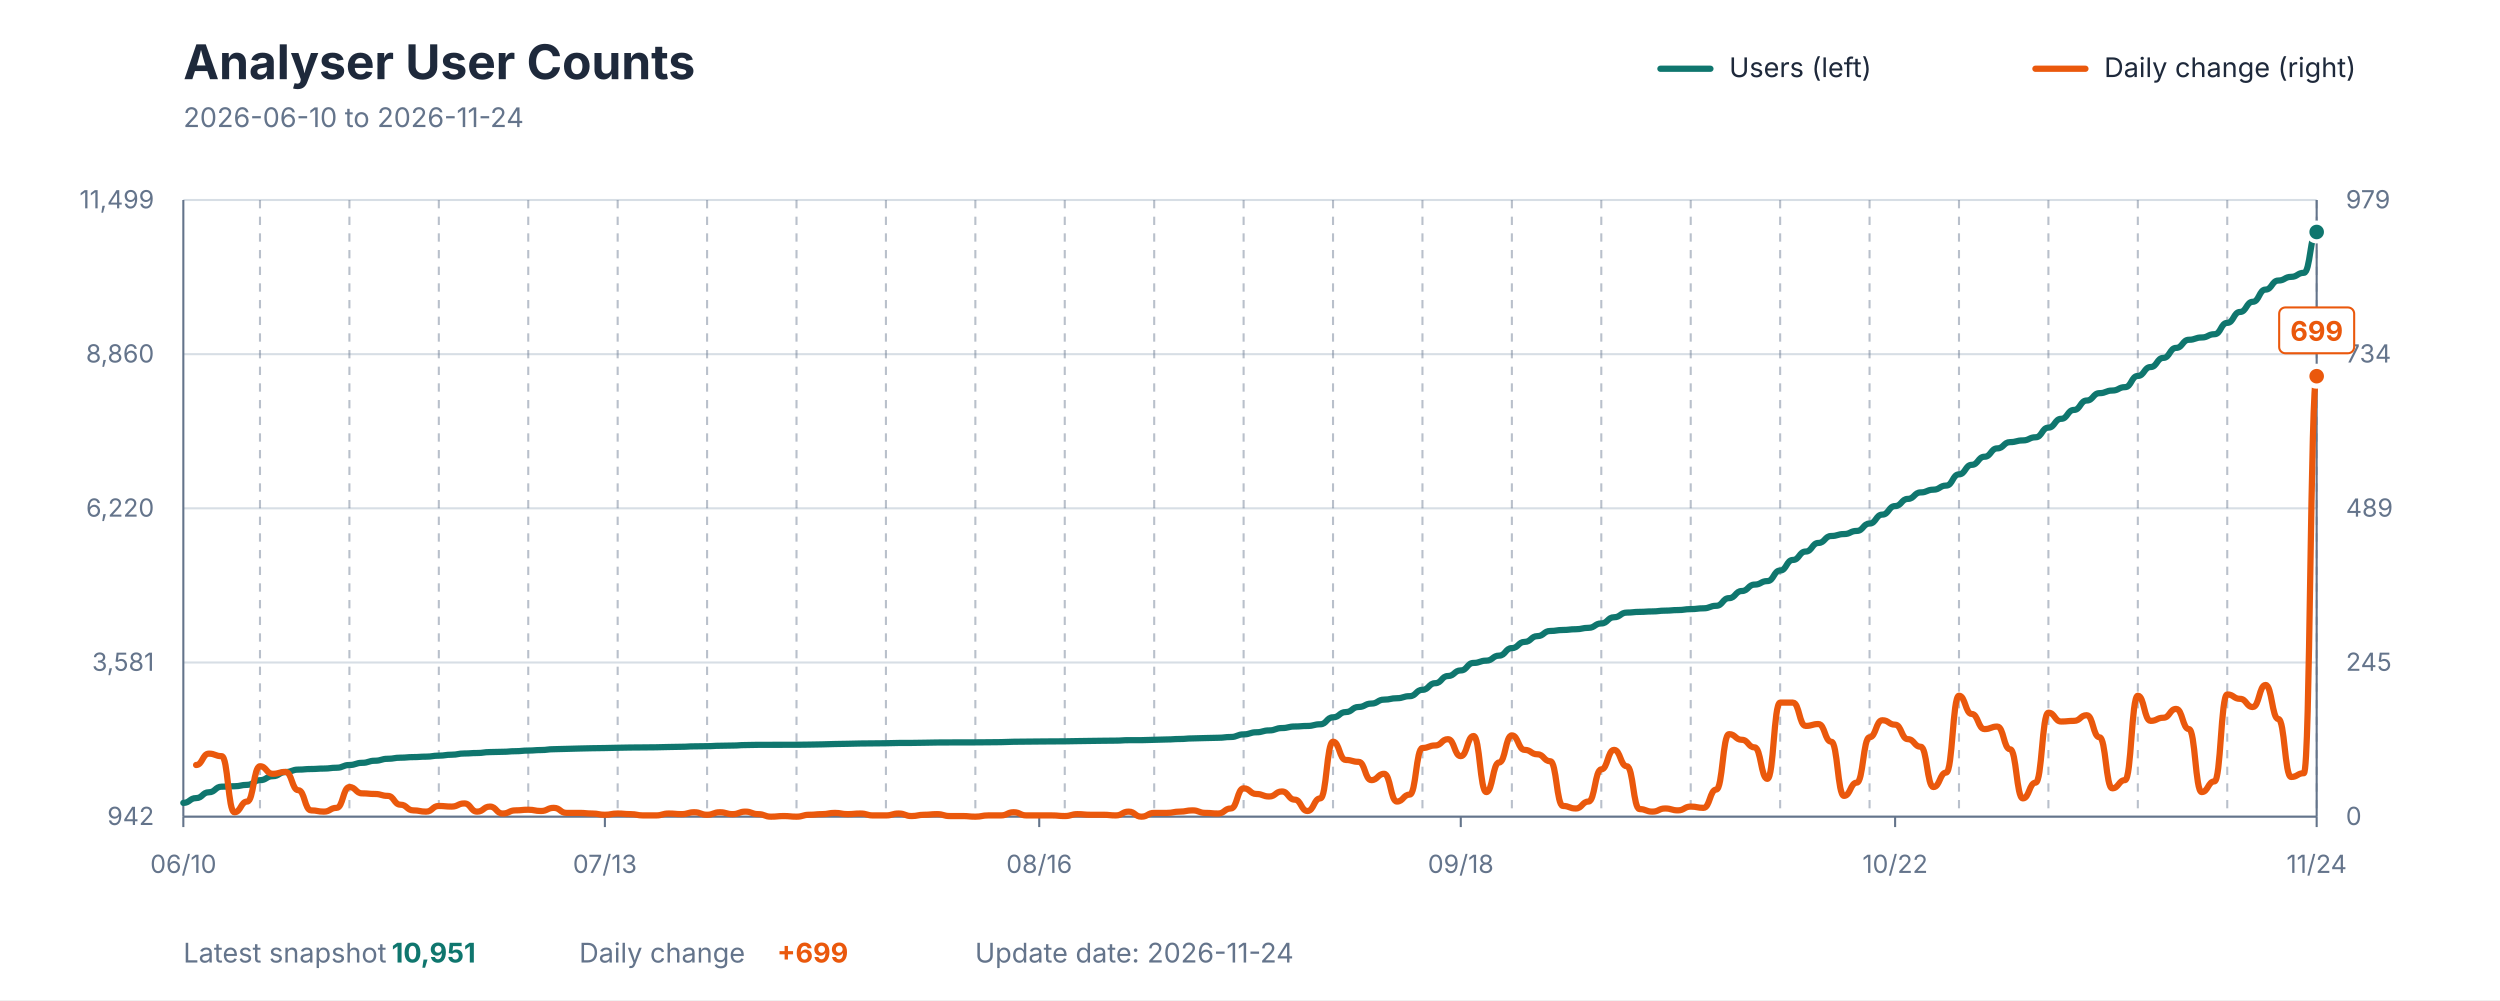
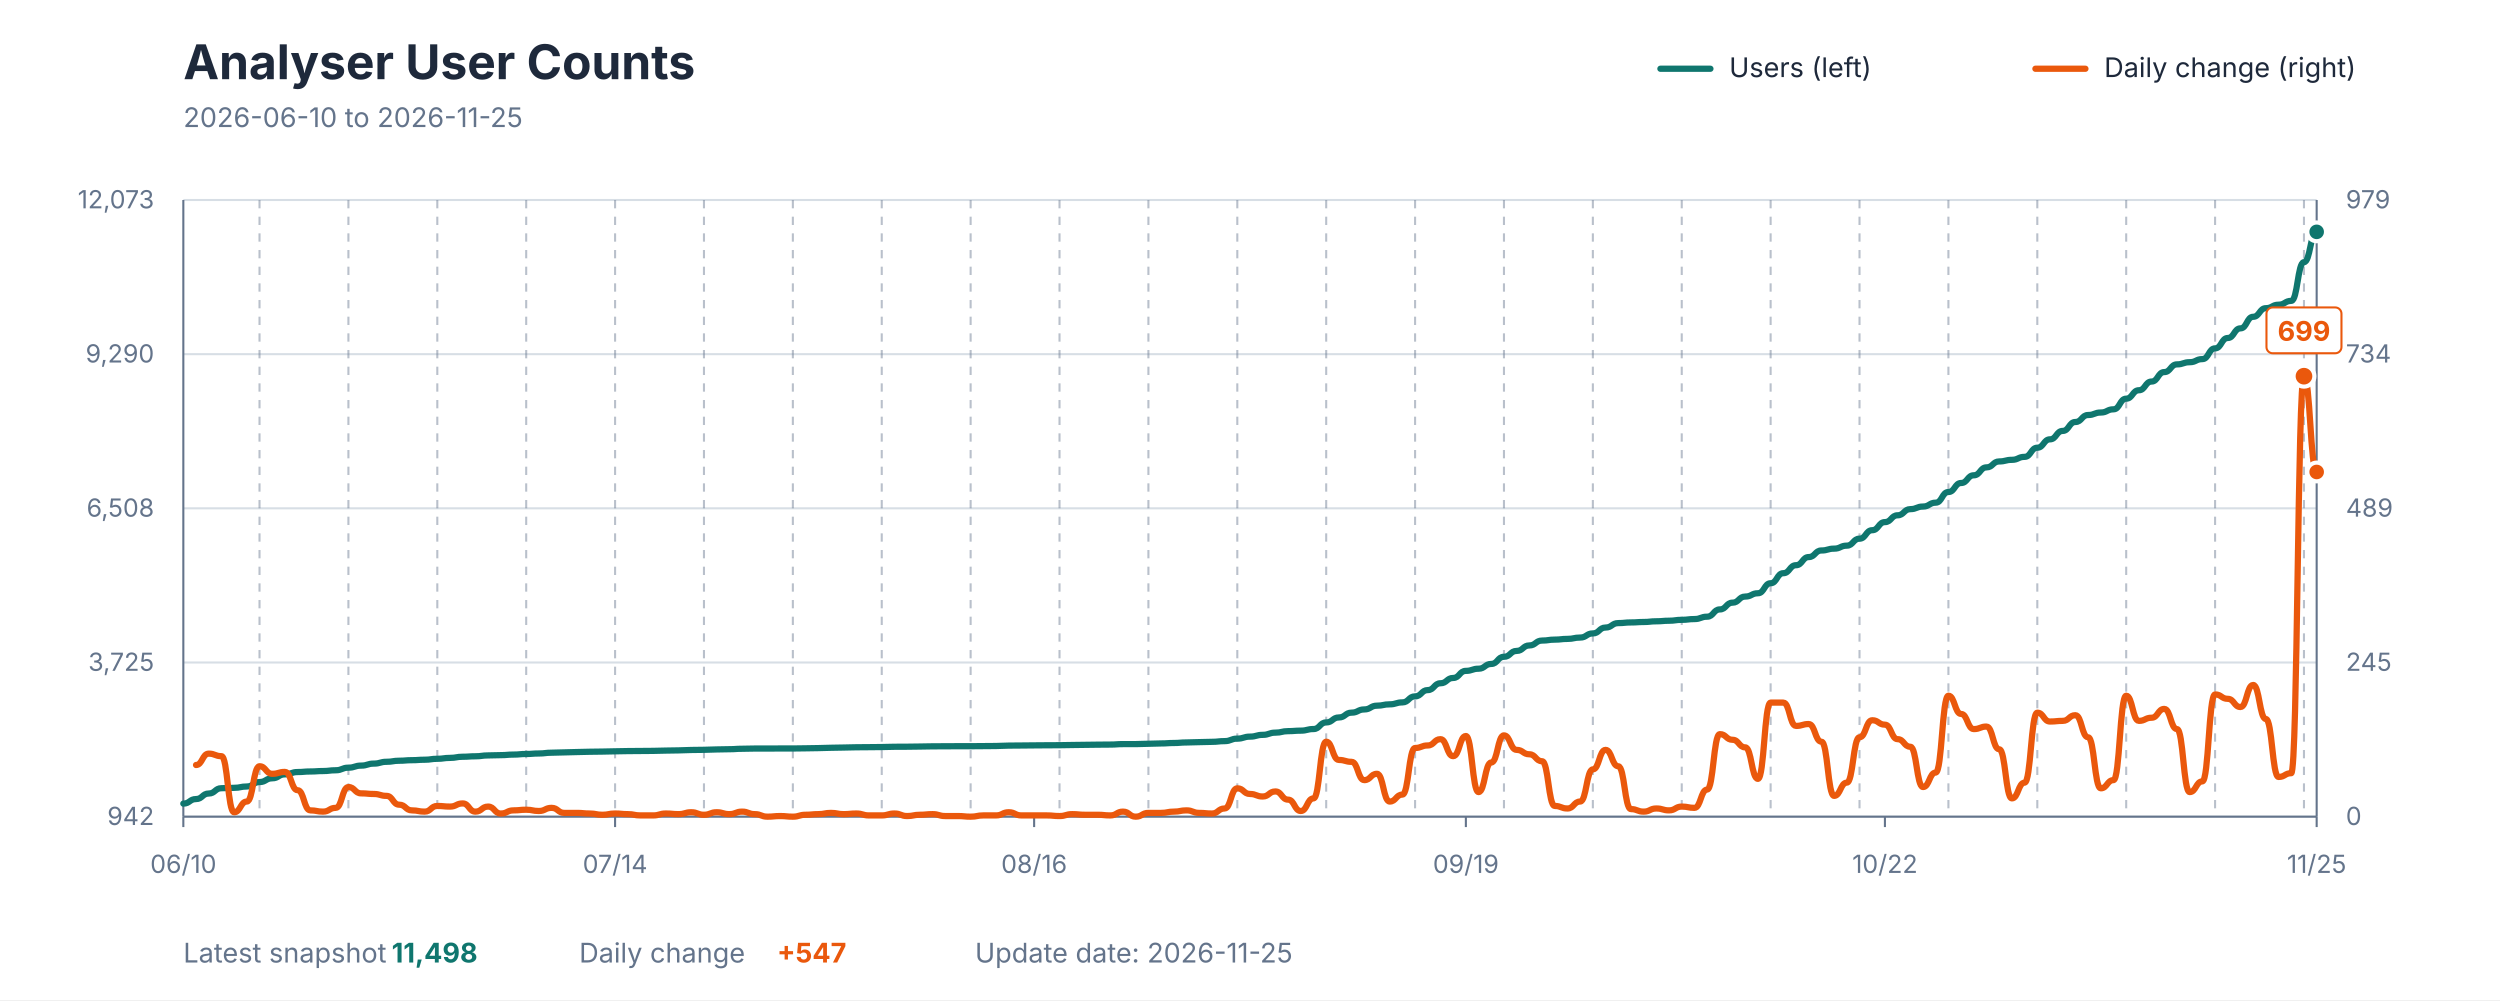
<svg xmlns="http://www.w3.org/2000/svg" viewBox="0 0 1200 480" role="img" aria-labelledby="title description">
  <style>
    text { font-family: -apple-system, BlinkMacSystemFont, "Segoe UI", sans-serif; }
    .title { fill: #1E293B; font-size: 23px; font-weight: 700; }
    .subtitle { fill: #64748B; font-size: 13px; }
    .axis-label { fill: #64748B; font-size: 12px; }
    .grid { stroke: #D7DEE5; stroke-width: 1; }
    .week { stroke: #64748B; stroke-width: 1; stroke-dasharray: 4 4; opacity: 0.45; }
    .axis { stroke: #64748B; stroke-width: 1; }
    .legend { fill: #1E293B; font-size: 13px; }
    .value { font-size: 13px; font-weight: 700; }
  </style>
  <rect width="1200" height="480" fill="#FFFFFF" />
  <text x="88" y="38" class="title">Analyser User Counts</text>
-   <text x="88" y="61" class="subtitle">2026-06-10 to 2026-11-24</text>
+   <text x="88" y="61" class="subtitle">2026-06-10 to 2026-11-25</text>
  <line x1="797" y1="33" x2="821" y2="33" stroke="#0F766E" stroke-width="3" stroke-linecap="round" />
  <text x="830" y="37" class="legend">Users (left)</text>
  <line x1="977" y1="33" x2="1001" y2="33" stroke="#EA580C" stroke-width="3" stroke-linecap="round" />
  <text x="1010" y="37" class="legend">Daily change (right)</text>
  <line x1="88" y1="392" x2="1112" y2="392" class="grid" />
  <line x1="88" y1="318" x2="1112" y2="318" class="grid" />
  <line x1="88" y1="244" x2="1112" y2="244" class="grid" />
  <line x1="88" y1="170" x2="1112" y2="170" class="grid" />
  <line x1="88" y1="96" x2="1112" y2="96" class="grid" />
-   <line x1="124.79" y1="96" x2="124.79" y2="392" class="week" />
-   <line x1="167.713" y1="96" x2="167.713" y2="392" class="week" />
-   <line x1="210.635" y1="96" x2="210.635" y2="392" class="week" />
-   <line x1="253.557" y1="96" x2="253.557" y2="392" class="week" />
-   <line x1="296.479" y1="96" x2="296.479" y2="392" class="week" />
-   <line x1="339.401" y1="96" x2="339.401" y2="392" class="week" />
-   <line x1="382.323" y1="96" x2="382.323" y2="392" class="week" />
-   <line x1="425.246" y1="96" x2="425.246" y2="392" class="week" />
-   <line x1="468.168" y1="96" x2="468.168" y2="392" class="week" />
-   <line x1="511.09" y1="96" x2="511.09" y2="392" class="week" />
-   <line x1="554.012" y1="96" x2="554.012" y2="392" class="week" />
-   <line x1="596.934" y1="96" x2="596.934" y2="392" class="week" />
-   <line x1="639.856" y1="96" x2="639.856" y2="392" class="week" />
-   <line x1="682.778" y1="96" x2="682.778" y2="392" class="week" />
-   <line x1="725.701" y1="96" x2="725.701" y2="392" class="week" />
-   <line x1="768.623" y1="96" x2="768.623" y2="392" class="week" />
-   <line x1="811.545" y1="96" x2="811.545" y2="392" class="week" />
-   <line x1="854.467" y1="96" x2="854.467" y2="392" class="week" />
-   <line x1="897.389" y1="96" x2="897.389" y2="392" class="week" />
-   <line x1="940.311" y1="96" x2="940.311" y2="392" class="week" />
-   <line x1="983.234" y1="96" x2="983.234" y2="392" class="week" />
-   <line x1="1026.156" y1="96" x2="1026.156" y2="392" class="week" />
-   <line x1="1069.078" y1="96" x2="1069.078" y2="392" class="week" />
-   <line x1="1112" y1="96" x2="1112" y2="392" class="week" />
+   <line x1="124.571" y1="96" x2="124.571" y2="392" class="week" />
+   <line x1="167.238" y1="96" x2="167.238" y2="392" class="week" />
+   <line x1="209.905" y1="96" x2="209.905" y2="392" class="week" />
+   <line x1="252.571" y1="96" x2="252.571" y2="392" class="week" />
+   <line x1="295.238" y1="96" x2="295.238" y2="392" class="week" />
+   <line x1="337.905" y1="96" x2="337.905" y2="392" class="week" />
+   <line x1="380.571" y1="96" x2="380.571" y2="392" class="week" />
+   <line x1="423.238" y1="96" x2="423.238" y2="392" class="week" />
+   <line x1="465.905" y1="96" x2="465.905" y2="392" class="week" />
+   <line x1="508.571" y1="96" x2="508.571" y2="392" class="week" />
+   <line x1="551.238" y1="96" x2="551.238" y2="392" class="week" />
+   <line x1="593.905" y1="96" x2="593.905" y2="392" class="week" />
+   <line x1="636.571" y1="96" x2="636.571" y2="392" class="week" />
+   <line x1="679.238" y1="96" x2="679.238" y2="392" class="week" />
+   <line x1="721.905" y1="96" x2="721.905" y2="392" class="week" />
+   <line x1="764.571" y1="96" x2="764.571" y2="392" class="week" />
+   <line x1="807.238" y1="96" x2="807.238" y2="392" class="week" />
+   <line x1="849.905" y1="96" x2="849.905" y2="392" class="week" />
+   <line x1="892.571" y1="96" x2="892.571" y2="392" class="week" />
+   <line x1="935.238" y1="96" x2="935.238" y2="392" class="week" />
+   <line x1="977.905" y1="96" x2="977.905" y2="392" class="week" />
+   <line x1="1020.571" y1="96" x2="1020.571" y2="392" class="week" />
+   <line x1="1063.238" y1="96" x2="1063.238" y2="392" class="week" />
+   <line x1="1105.905" y1="96" x2="1105.905" y2="392" class="week" />
  <line x1="88" y1="96" x2="88" y2="392" class="axis" />
  <line x1="1112" y1="96" x2="1112" y2="392" class="axis" />
  <line x1="88" y1="392" x2="1112" y2="392" class="axis" />
  <text x="74" y="396" text-anchor="end" class="axis-label">942</text>
-   <text x="74" y="322" text-anchor="end" class="axis-label">3,581</text>
-   <text x="74" y="248" text-anchor="end" class="axis-label">6,220</text>
-   <text x="74" y="174" text-anchor="end" class="axis-label">8,860</text>
-   <text x="74" y="100" text-anchor="end" class="axis-label">11,499</text>
+   <text x="74" y="322" text-anchor="end" class="axis-label">3,725</text>
+   <text x="74" y="248" text-anchor="end" class="axis-label">6,508</text>
+   <text x="74" y="174" text-anchor="end" class="axis-label">9,290</text>
+   <text x="74" y="100" text-anchor="end" class="axis-label">12,073</text>
  <text x="1126" y="396" text-anchor="start" class="axis-label">0</text>
  <text x="1126" y="322" text-anchor="start" class="axis-label">245</text>
  <text x="1126" y="248" text-anchor="start" class="axis-label">489</text>
  <text x="1126" y="174" text-anchor="start" class="axis-label">734</text>
  <text x="1126" y="100" text-anchor="start" class="axis-label">979</text>
  <line x1="88" y1="392" x2="88" y2="397" class="axis" />
  <text x="88" y="419" text-anchor="middle" class="axis-label">06/10</text>
-   <line x1="290.347" y1="392" x2="290.347" y2="397" class="axis" />
-   <text x="290.347" y="419" text-anchor="middle" class="axis-label">07/13</text>
-   <line x1="498.826" y1="392" x2="498.826" y2="397" class="axis" />
-   <text x="498.826" y="419" text-anchor="middle" class="axis-label">08/16</text>
-   <line x1="701.174" y1="392" x2="701.174" y2="397" class="axis" />
-   <text x="701.174" y="419" text-anchor="middle" class="axis-label">09/18</text>
-   <line x1="909.653" y1="392" x2="909.653" y2="397" class="axis" />
-   <text x="909.653" y="419" text-anchor="middle" class="axis-label">10/22</text>
+   <line x1="295.238" y1="392" x2="295.238" y2="397" class="axis" />
+   <text x="295.238" y="419" text-anchor="middle" class="axis-label">07/14</text>
+   <line x1="496.381" y1="392" x2="496.381" y2="397" class="axis" />
+   <text x="496.381" y="419" text-anchor="middle" class="axis-label">08/16</text>
+   <line x1="703.619" y1="392" x2="703.619" y2="397" class="axis" />
+   <text x="703.619" y="419" text-anchor="middle" class="axis-label">09/19</text>
+   <line x1="904.762" y1="392" x2="904.762" y2="397" class="axis" />
+   <text x="904.762" y="419" text-anchor="middle" class="axis-label">10/22</text>
  <line x1="1112" y1="392" x2="1112" y2="397" class="axis" />
-   <text x="1112" y="419" text-anchor="middle" class="axis-label">11/24</text>
-   <path d="M 88.00 385.39 C 91.07 385.39, 91.07 383.09, 94.13 383.09 C 97.20 383.09, 97.20 380.29, 100.26 380.29 C 103.33 380.29, 103.33 377.60, 106.40 377.60 C 109.46 377.60, 109.46 377.40, 112.53 377.40 C 115.59 377.40, 115.59 376.73, 118.66 376.73 C 121.72 376.73, 121.72 374.49, 124.79 374.49 C 127.86 374.49, 127.86 372.58, 130.92 372.58 C 133.99 372.58, 133.99 370.59, 137.05 370.59 C 140.12 370.59, 140.12 369.41, 143.19 369.41 C 146.25 369.41, 146.25 369.13, 149.32 369.13 C 152.38 369.13, 152.38 368.91, 155.45 368.91 C 158.51 368.91, 158.51 368.51, 161.58 368.51 C 164.65 368.51, 164.65 367.20, 167.71 367.20 C 170.78 367.20, 170.78 366.16, 173.84 366.16 C 176.91 366.16, 176.91 365.15, 179.98 365.15 C 183.04 365.15, 183.04 364.22, 186.11 364.22 C 189.17 364.22, 189.17 363.69, 192.24 363.69 C 195.31 363.69, 195.31 363.41, 198.37 363.41 C 201.44 363.41, 201.44 363.19, 204.50 363.19 C 207.57 363.19, 207.57 362.71, 210.63 362.71 C 213.70 362.71, 213.70 362.26, 216.77 362.26 C 219.83 362.26, 219.83 361.67, 222.90 361.67 C 225.96 361.67, 225.96 361.45, 229.03 361.45 C 232.10 361.45, 232.10 361.00, 235.16 361.00 C 238.23 361.00, 238.23 360.86, 241.29 360.86 C 244.36 360.86, 244.36 360.58, 247.43 360.58 C 250.49 360.58, 250.49 360.27, 253.56 360.27 C 256.62 360.27, 256.62 360.02, 259.69 360.02 C 262.75 360.02, 262.75 359.62, 265.82 359.62 C 268.89 359.62, 268.89 359.46, 271.95 359.46 C 275.02 359.46, 275.02 359.29, 278.08 359.29 C 281.15 359.29, 281.15 359.15, 284.22 359.15 C 287.28 359.15, 287.28 359.06, 290.35 359.06 C 293.41 359.06, 293.41 358.92, 296.48 358.92 C 299.54 358.92, 299.54 358.81, 302.61 358.81 C 305.68 358.81, 305.68 358.76, 308.74 358.76 C 311.81 358.76, 311.81 358.70, 314.87 358.70 C 317.94 358.70, 317.94 358.56, 321.01 358.56 C 324.07 358.56, 324.07 358.45, 327.14 358.45 C 330.20 358.45, 330.20 358.25, 333.27 358.25 C 336.34 358.25, 336.34 358.17, 339.40 358.17 C 342.47 358.17, 342.47 357.97, 345.53 357.97 C 348.60 357.97, 348.60 357.86, 351.66 357.86 C 354.73 357.86, 354.73 357.63, 357.80 357.63 C 360.86 357.63, 360.86 357.52, 363.93 357.52 C 366.99 357.52, 366.99 357.52, 370.06 357.52 C 373.13 357.52, 373.13 357.49, 376.19 357.49 C 379.26 357.49, 379.26 357.49, 382.32 357.49 C 385.39 357.49, 385.39 357.41, 388.46 357.41 C 391.52 357.41, 391.52 357.30, 394.59 357.30 C 397.65 357.30, 397.65 357.13, 400.72 357.13 C 403.78 357.13, 403.78 357.02, 406.85 357.02 C 409.92 357.02, 409.92 356.88, 412.98 356.88 C 416.05 356.88, 416.05 356.82, 419.11 356.82 C 422.18 356.82, 422.18 356.76, 425.25 356.76 C 428.31 356.76, 428.31 356.62, 431.38 356.62 C 434.44 356.62, 434.44 356.60, 437.51 356.60 C 440.57 356.60, 440.57 356.51, 443.64 356.51 C 446.71 356.51, 446.71 356.40, 449.77 356.40 C 452.84 356.40, 452.84 356.37, 455.90 356.37 C 458.97 356.37, 458.97 356.34, 462.04 356.34 C 465.10 356.34, 465.10 356.34, 468.17 356.34 C 471.23 356.34, 471.23 356.29, 474.30 356.29 C 477.37 356.29, 477.37 356.23, 480.43 356.23 C 483.50 356.23, 483.50 356.04, 486.56 356.04 C 489.63 356.04, 489.63 355.98, 492.69 355.98 C 495.76 355.98, 495.76 355.92, 498.83 355.92 C 501.89 355.92, 501.89 355.87, 504.96 355.87 C 508.02 355.87, 508.02 355.84, 511.09 355.84 C 514.16 355.84, 514.16 355.73, 517.22 355.73 C 520.29 355.73, 520.29 355.64, 523.35 355.64 C 526.42 355.64, 526.42 355.56, 529.49 355.56 C 532.55 355.56, 532.55 355.50, 535.62 355.50 C 538.68 355.50, 538.68 355.28, 541.75 355.28 C 544.81 355.28, 544.81 355.28, 547.88 355.28 C 550.95 355.28, 550.95 355.11, 554.01 355.11 C 557.08 355.11, 557.08 354.94, 560.14 354.94 C 563.21 354.94, 563.21 354.72, 566.28 354.72 C 569.34 354.72, 569.34 354.44, 572.41 354.44 C 575.47 354.44, 575.47 354.27, 578.54 354.27 C 581.60 354.27, 581.60 354.13, 584.67 354.13 C 587.74 354.13, 587.74 353.76, 590.80 353.76 C 593.87 353.76, 593.87 352.50, 596.93 352.50 C 600.00 352.50, 600.00 351.49, 603.07 351.49 C 606.13 351.49, 606.13 350.60, 609.20 350.60 C 612.26 350.60, 612.26 349.47, 615.33 349.47 C 618.40 349.47, 618.40 348.72, 621.46 348.72 C 624.53 348.72, 624.53 348.46, 627.59 348.46 C 630.66 348.46, 630.66 347.65, 633.72 347.65 C 636.79 347.65, 636.79 344.31, 639.86 344.31 C 642.92 344.31, 642.92 341.79, 645.99 341.79 C 649.05 341.79, 649.05 339.35, 652.12 339.35 C 655.19 339.35, 655.19 337.72, 658.25 337.72 C 661.32 337.72, 661.32 335.82, 664.38 335.82 C 667.45 335.82, 667.45 335.15, 670.51 335.15 C 673.58 335.15, 673.58 334.16, 676.65 334.16 C 679.71 334.16, 679.71 331.11, 682.78 331.11 C 685.84 331.11, 685.84 327.94, 688.91 327.94 C 691.98 327.94, 691.98 324.49, 695.04 324.49 C 698.11 324.49, 698.11 321.80, 701.17 321.80 C 704.24 321.80, 704.24 318.21, 707.31 318.21 C 710.37 318.21, 710.37 317.11, 713.44 317.11 C 716.50 317.11, 716.50 314.70, 719.57 314.70 C 722.63 314.70, 722.63 311.09, 725.70 311.09 C 728.77 311.09, 728.77 308.11, 731.83 308.11 C 734.90 308.11, 734.90 305.34, 737.96 305.34 C 741.03 305.34, 741.03 302.87, 744.10 302.87 C 747.16 302.87, 747.16 302.39, 750.23 302.39 C 753.29 302.39, 753.29 302.03, 756.36 302.03 C 759.43 302.03, 759.43 301.36, 762.49 301.36 C 765.56 301.36, 765.56 299.25, 768.62 299.25 C 771.69 299.25, 771.69 296.28, 774.75 296.28 C 777.82 296.28, 777.82 294.04, 780.89 294.04 C 783.95 294.04, 783.95 293.70, 787.02 293.70 C 790.08 293.70, 790.08 293.48, 793.15 293.48 C 796.22 293.48, 796.22 293.11, 799.28 293.11 C 802.35 293.11, 802.35 292.83, 805.41 292.83 C 808.48 292.83, 808.48 292.38, 811.54 292.38 C 814.61 292.38, 814.61 291.99, 817.68 291.99 C 820.74 291.99, 820.74 290.78, 823.81 290.78 C 826.87 290.78, 826.87 287.11, 829.94 287.11 C 833.01 287.11, 833.01 283.69, 836.07 283.69 C 839.14 283.69, 839.14 280.61, 842.20 280.61 C 845.27 280.61, 845.27 278.92, 848.34 278.92 C 851.40 278.92, 851.40 273.85, 854.47 273.85 C 857.53 273.85, 857.53 268.77, 860.60 268.77 C 863.66 268.77, 863.66 264.74, 866.73 264.74 C 869.80 264.74, 869.80 260.61, 872.86 260.61 C 875.93 260.61, 875.93 257.28, 878.99 257.28 C 882.06 257.28, 882.06 256.35, 885.13 256.35 C 888.19 256.35, 888.19 254.84, 891.26 254.84 C 894.32 254.84, 894.32 251.30, 897.39 251.30 C 900.46 251.30, 900.46 247.01, 903.52 247.01 C 906.59 247.01, 906.59 242.92, 909.65 242.92 C 912.72 242.92, 912.72 239.47, 915.78 239.47 C 918.85 239.47, 918.85 236.36, 921.92 236.36 C 924.98 236.36, 924.98 235.04, 928.05 235.04 C 931.11 235.04, 931.11 233.08, 934.18 233.08 C 937.25 233.08, 937.25 227.69, 940.31 227.69 C 943.38 227.69, 943.38 223.12, 946.44 223.12 C 949.51 223.12, 949.51 219.23, 952.57 219.23 C 955.64 219.23, 955.64 215.22, 958.71 215.22 C 961.77 215.22, 961.77 212.22, 964.84 212.22 C 967.90 212.22, 967.90 211.40, 970.97 211.40 C 974.04 211.40, 974.04 209.89, 977.10 209.89 C 980.17 209.89, 980.17 205.26, 983.23 205.26 C 986.30 205.26, 986.30 201.03, 989.37 201.03 C 992.43 201.03, 992.43 196.77, 995.50 196.77 C 998.56 196.77, 998.56 192.25, 1001.63 192.25 C 1004.69 192.25, 1004.69 188.72, 1007.76 188.72 C 1010.83 188.72, 1010.83 187.46, 1013.89 187.46 C 1016.96 187.46, 1016.96 185.83, 1020.02 185.83 C 1023.09 185.83, 1023.09 180.45, 1026.16 180.45 C 1029.22 180.45, 1029.22 176.18, 1032.29 176.18 C 1035.35 176.18, 1035.35 171.78, 1038.42 171.78 C 1041.49 171.78, 1041.49 166.99, 1044.55 166.99 C 1047.62 166.99, 1047.62 163.09, 1050.68 163.09 C 1053.75 163.09, 1053.75 161.99, 1056.81 161.99 C 1059.88 161.99, 1059.88 160.42, 1062.95 160.42 C 1066.01 160.42, 1066.01 154.98, 1069.08 154.98 C 1072.14 154.98, 1072.14 149.74, 1075.21 149.74 C 1078.28 149.74, 1078.28 144.86, 1081.34 144.86 C 1084.41 144.86, 1084.41 139.00, 1087.47 139.00 C 1090.54 139.00, 1090.54 134.66, 1093.60 134.66 C 1096.67 134.66, 1096.67 132.89, 1099.74 132.89 C 1102.80 132.89, 1102.80 130.95, 1105.87 130.95 C 1108.93 130.95, 1108.93 111.35, 1112.00 111.35" fill="none" stroke="#0F766E" stroke-width="3" stroke-linecap="round" stroke-linejoin="round" />
-   <path d="M 94.13 367.20 C 97.20 367.20, 97.20 361.75, 100.26 361.75 C 103.33 361.75, 103.33 362.96, 106.40 362.96 C 109.46 362.96, 109.46 389.88, 112.53 389.88 C 115.59 389.88, 115.59 384.74, 118.66 384.74 C 121.72 384.74, 121.72 367.80, 124.79 367.80 C 127.86 367.80, 127.86 371.43, 130.92 371.43 C 133.99 371.43, 133.99 370.52, 137.05 370.52 C 140.12 370.52, 140.12 379.30, 143.19 379.30 C 146.25 379.30, 146.25 388.98, 149.32 388.98 C 152.38 388.98, 152.38 389.58, 155.45 389.58 C 158.51 389.58, 158.51 387.77, 161.58 387.77 C 164.65 387.77, 164.65 377.78, 167.71 377.78 C 170.78 377.78, 170.78 380.81, 173.84 380.81 C 176.91 380.81, 176.91 381.11, 179.98 381.11 C 183.04 381.11, 183.04 382.02, 186.11 382.02 C 189.17 382.02, 189.17 386.25, 192.24 386.25 C 195.31 386.25, 195.31 388.98, 198.37 388.98 C 201.44 388.98, 201.44 389.58, 204.50 389.58 C 207.57 389.58, 207.57 386.86, 210.63 386.86 C 213.70 386.86, 213.70 387.16, 216.77 387.16 C 219.83 387.16, 219.83 385.65, 222.90 385.65 C 225.96 385.65, 225.96 389.58, 229.03 389.58 C 232.10 389.58, 232.10 387.16, 235.16 387.16 C 238.23 387.16, 238.23 390.49, 241.29 390.49 C 244.36 390.49, 244.36 388.98, 247.43 388.98 C 250.49 388.98, 250.49 388.67, 253.56 388.67 C 256.62 388.67, 256.62 389.28, 259.69 389.28 C 262.75 389.28, 262.75 387.77, 265.82 387.77 C 268.89 387.77, 268.89 390.19, 271.95 390.19 C 275.02 390.19, 275.02 390.19, 278.08 390.19 C 281.15 390.19, 281.15 390.49, 284.22 390.49 C 287.28 390.49, 287.28 391.09, 290.35 391.09 C 293.41 391.09, 293.41 390.49, 296.48 390.49 C 299.54 390.49, 299.54 390.79, 302.61 390.79 C 305.68 390.79, 305.68 391.40, 308.74 391.40 C 311.81 391.40, 311.81 391.40, 314.87 391.40 C 317.94 391.40, 317.94 390.49, 321.01 390.49 C 324.07 390.49, 324.07 390.79, 327.14 390.79 C 330.20 390.79, 330.20 389.88, 333.27 389.88 C 336.34 389.88, 336.34 391.09, 339.40 391.09 C 342.47 391.09, 342.47 389.88, 345.53 389.88 C 348.60 389.88, 348.60 390.79, 351.66 390.79 C 354.73 390.79, 354.73 389.58, 357.80 389.58 C 360.86 389.58, 360.86 390.79, 363.93 390.79 C 366.99 390.79, 366.99 392.00, 370.06 392.00 C 373.13 392.00, 373.13 391.70, 376.19 391.70 C 379.26 391.70, 379.26 392.00, 382.32 392.00 C 385.39 392.00, 385.39 391.09, 388.46 391.09 C 391.52 391.09, 391.52 390.79, 394.59 390.79 C 397.65 390.79, 397.65 390.19, 400.72 390.19 C 403.78 390.19, 403.78 390.79, 406.85 390.79 C 409.92 390.79, 409.92 390.49, 412.98 390.49 C 416.05 390.49, 416.05 391.40, 419.11 391.40 C 422.18 391.40, 422.18 391.40, 425.25 391.40 C 428.31 391.40, 428.31 390.49, 431.38 390.49 C 434.44 390.49, 434.44 391.70, 437.51 391.70 C 440.57 391.70, 440.57 391.09, 443.64 391.09 C 446.71 391.09, 446.71 390.79, 449.77 390.79 C 452.84 390.79, 452.84 391.70, 455.90 391.70 C 458.97 391.70, 458.97 391.70, 462.04 391.70 C 465.10 391.70, 465.10 392.00, 468.17 392.00 C 471.23 392.00, 471.23 391.40, 474.30 391.40 C 477.37 391.40, 477.37 391.40, 480.43 391.40 C 483.50 391.40, 483.50 389.88, 486.56 389.88 C 489.63 389.88, 489.63 391.40, 492.69 391.40 C 495.76 391.40, 495.76 391.40, 498.83 391.40 C 501.89 391.40, 501.89 391.40, 504.96 391.40 C 508.02 391.40, 508.02 391.70, 511.09 391.70 C 514.16 391.70, 514.16 390.79, 517.22 390.79 C 520.29 390.79, 520.29 391.09, 523.35 391.09 C 526.42 391.09, 526.42 391.09, 529.49 391.09 C 532.55 391.09, 532.55 391.40, 535.62 391.40 C 538.68 391.40, 538.68 389.58, 541.75 389.58 C 544.81 389.58, 544.81 392.00, 547.88 392.00 C 550.95 392.00, 550.95 390.19, 554.01 390.19 C 557.08 390.19, 557.08 390.19, 560.14 390.19 C 563.21 390.19, 563.21 389.58, 566.28 389.58 C 569.34 389.58, 569.34 388.98, 572.41 388.98 C 575.47 388.98, 575.47 390.19, 578.54 390.19 C 581.60 390.19, 581.60 390.49, 584.67 390.49 C 587.74 390.49, 587.74 388.07, 590.80 388.07 C 593.87 388.07, 593.87 378.39, 596.93 378.39 C 600.00 378.39, 600.00 381.11, 603.07 381.11 C 606.13 381.11, 606.13 382.32, 609.20 382.32 C 612.26 382.32, 612.26 379.90, 615.33 379.90 C 618.40 379.90, 618.40 383.83, 621.46 383.83 C 624.53 383.83, 624.53 389.28, 627.59 389.28 C 630.66 389.28, 630.66 383.23, 633.72 383.23 C 636.79 383.23, 636.79 356.01, 639.86 356.01 C 642.92 356.01, 642.92 364.78, 645.99 364.78 C 649.05 364.78, 649.05 365.68, 652.12 365.68 C 655.19 365.68, 655.19 374.46, 658.25 374.46 C 661.32 374.46, 661.32 371.43, 664.38 371.43 C 667.45 371.43, 667.45 384.74, 670.51 384.74 C 673.58 384.74, 673.58 381.41, 676.65 381.41 C 679.71 381.41, 679.71 359.03, 682.78 359.03 C 685.84 359.03, 685.84 357.82, 688.91 357.82 C 691.98 357.82, 691.98 354.80, 695.04 354.80 C 698.11 354.80, 698.11 362.96, 701.17 362.96 C 704.24 362.96, 704.24 353.28, 707.31 353.28 C 710.37 353.28, 710.37 380.20, 713.44 380.20 C 716.50 380.20, 716.50 365.99, 719.57 365.99 C 722.63 365.99, 722.63 352.98, 725.70 352.98 C 728.77 352.98, 728.77 359.94, 731.83 359.94 C 734.90 359.94, 734.90 362.06, 737.96 362.06 C 741.03 362.06, 741.03 365.38, 744.10 365.38 C 747.16 365.38, 747.16 386.86, 750.23 386.86 C 753.29 386.86, 753.29 388.07, 756.36 388.07 C 759.43 388.07, 759.43 384.74, 762.49 384.74 C 765.56 384.74, 765.56 369.31, 768.62 369.31 C 771.69 369.31, 771.69 359.94, 774.75 359.94 C 777.82 359.94, 777.82 367.80, 780.89 367.80 C 783.95 367.80, 783.95 388.37, 787.02 388.37 C 790.08 388.37, 790.08 389.58, 793.15 389.58 C 796.22 389.58, 796.22 388.07, 799.28 388.07 C 802.35 388.07, 802.35 388.98, 805.41 388.98 C 808.48 388.98, 808.48 387.16, 811.54 387.16 C 814.61 387.16, 814.61 387.77, 817.68 387.77 C 820.74 387.77, 820.74 378.99, 823.81 378.99 C 826.87 378.99, 826.87 352.38, 829.94 352.38 C 833.01 352.38, 833.01 355.10, 836.07 355.10 C 839.14 355.10, 839.14 358.73, 842.20 358.73 C 845.27 358.73, 845.27 373.85, 848.34 373.85 C 851.40 373.85, 851.40 337.25, 854.47 337.25 C 857.53 337.25, 857.53 337.25, 860.60 337.25 C 863.66 337.25, 863.66 348.44, 866.73 348.44 C 869.80 348.44, 869.80 347.54, 872.86 347.54 C 875.93 347.54, 875.93 356.01, 878.99 356.01 C 882.06 356.01, 882.06 382.02, 885.13 382.02 C 888.19 382.02, 888.19 375.67, 891.26 375.67 C 894.32 375.67, 894.32 353.89, 897.39 353.89 C 900.46 353.89, 900.46 345.72, 903.52 345.72 C 906.59 345.72, 906.59 347.84, 909.65 347.84 C 912.72 347.84, 912.72 354.80, 915.78 354.80 C 918.85 354.80, 918.85 358.43, 921.92 358.43 C 924.98 358.43, 924.98 377.78, 928.05 377.78 C 931.11 377.78, 931.11 370.83, 934.18 370.83 C 937.25 370.83, 937.25 333.93, 940.31 333.93 C 943.38 333.93, 943.38 342.70, 946.44 342.70 C 949.51 342.70, 949.51 349.96, 952.57 349.96 C 955.64 349.96, 955.64 348.75, 958.71 348.75 C 961.77 348.75, 961.77 359.64, 964.84 359.64 C 967.90 359.64, 967.90 383.23, 970.97 383.23 C 974.04 383.23, 974.04 375.67, 977.10 375.67 C 980.17 375.67, 980.17 342.09, 983.23 342.09 C 986.30 342.09, 986.30 346.33, 989.37 346.33 C 992.43 346.33, 992.43 346.02, 995.50 346.02 C 998.56 346.02, 998.56 343.30, 1001.63 343.30 C 1004.69 343.30, 1004.69 353.89, 1007.76 353.89 C 1010.83 353.89, 1010.83 378.39, 1013.89 378.39 C 1016.96 378.39, 1016.96 374.46, 1020.02 374.46 C 1023.09 374.46, 1023.09 333.93, 1026.16 333.93 C 1029.22 333.93, 1029.22 346.02, 1032.29 346.02 C 1035.35 346.02, 1035.35 344.51, 1038.42 344.51 C 1041.49 344.51, 1041.49 340.28, 1044.55 340.28 C 1047.62 340.28, 1047.62 349.96, 1050.68 349.96 C 1053.75 349.96, 1053.75 380.20, 1056.81 380.20 C 1059.88 380.20, 1059.88 375.06, 1062.95 375.06 C 1066.01 375.06, 1066.01 333.32, 1069.08 333.32 C 1072.14 333.32, 1072.14 335.44, 1075.21 335.44 C 1078.28 335.44, 1078.28 339.37, 1081.34 339.37 C 1084.41 339.37, 1084.41 328.78, 1087.47 328.78 C 1090.54 328.78, 1090.54 345.12, 1093.60 345.12 C 1096.67 345.12, 1096.67 372.94, 1099.74 372.94 C 1102.80 372.94, 1102.80 371.13, 1105.87 371.13 C 1108.93 371.13, 1108.93 180.57, 1112.00 180.57" fill="none" stroke="#EA580C" stroke-width="3" stroke-linecap="round" stroke-linejoin="round" />
-   <circle cx="1112" cy="180.571" r="5" fill="#EA580C" stroke="#FFFFFF" stroke-width="2" />
-   <rect x="1094" y="147.571" width="36" height="22" rx="3" fill="#FFFFFF" stroke="#EA580C" stroke-width="1" />
-   <text x="1112" y="163.571" text-anchor="middle" class="value" fill="#EA580C">699</text>
-   <circle cx="1112" cy="111.354" r="4.5" fill="#0F766E" stroke="#FFFFFF" stroke-width="2" />
-   <circle cx="1112" cy="180.571" r="4.5" fill="#EA580C" stroke="#FFFFFF" stroke-width="2" />
+   <text x="1112" y="419" text-anchor="middle" class="axis-label">11/25</text>
+   <path d="M 88.00 385.73 C 91.05 385.73, 91.05 383.55, 94.10 383.55 C 97.14 383.55, 97.14 380.89, 100.19 380.89 C 103.24 380.89, 103.24 378.34, 106.29 378.34 C 109.33 378.34, 109.33 378.16, 112.38 378.16 C 115.43 378.16, 115.43 377.52, 118.48 377.52 C 121.52 377.52, 121.52 375.39, 124.57 375.39 C 127.62 375.39, 127.62 373.58, 130.67 373.58 C 133.71 373.58, 133.71 371.69, 136.76 371.69 C 139.81 371.69, 139.81 370.58, 142.86 370.58 C 145.90 370.58, 145.90 370.31, 148.95 370.31 C 152.00 370.31, 152.00 370.10, 155.05 370.10 C 158.10 370.10, 158.10 369.73, 161.14 369.73 C 164.19 369.73, 164.19 368.48, 167.24 368.48 C 170.29 368.48, 170.29 367.49, 173.33 367.49 C 176.38 367.49, 176.38 366.53, 179.43 366.53 C 182.48 366.53, 182.48 365.66, 185.52 365.66 C 188.57 365.66, 188.57 365.15, 191.62 365.15 C 194.67 365.15, 194.67 364.89, 197.71 364.89 C 200.76 364.89, 200.76 364.67, 203.81 364.67 C 206.86 364.67, 206.86 364.22, 209.90 364.22 C 212.95 364.22, 212.95 363.79, 216.00 363.79 C 219.05 363.79, 219.05 363.24, 222.10 363.24 C 225.14 363.24, 225.14 363.02, 228.19 363.02 C 231.24 363.02, 231.24 362.60, 234.29 362.60 C 237.33 362.60, 237.33 362.47, 240.38 362.47 C 243.43 362.47, 243.43 362.20, 246.48 362.20 C 249.52 362.20, 249.52 361.91, 252.57 361.91 C 255.62 361.91, 255.62 361.67, 258.67 361.67 C 261.71 361.67, 261.71 361.30, 264.76 361.30 C 267.81 361.30, 267.81 361.14, 270.86 361.14 C 273.90 361.14, 273.90 360.98, 276.95 360.98 C 280.00 360.98, 280.00 360.84, 283.05 360.84 C 286.10 360.84, 286.10 360.76, 289.14 360.76 C 292.19 360.76, 292.19 360.63, 295.24 360.63 C 298.29 360.63, 298.29 360.52, 301.33 360.52 C 304.38 360.52, 304.38 360.47, 307.43 360.47 C 310.48 360.47, 310.48 360.42, 313.52 360.42 C 316.57 360.42, 316.57 360.28, 319.62 360.28 C 322.67 360.28, 322.67 360.18, 325.71 360.18 C 328.76 360.18, 328.76 359.99, 331.81 359.99 C 334.86 359.99, 334.86 359.91, 337.90 359.91 C 340.95 359.91, 340.95 359.73, 344.00 359.73 C 347.05 359.73, 347.05 359.62, 350.10 359.62 C 353.14 359.62, 353.14 359.41, 356.19 359.41 C 359.24 359.41, 359.24 359.30, 362.29 359.30 C 365.33 359.30, 365.33 359.30, 368.38 359.30 C 371.43 359.30, 371.43 359.27, 374.48 359.27 C 377.52 359.27, 377.52 359.27, 380.57 359.27 C 383.62 359.27, 383.62 359.19, 386.67 359.19 C 389.71 359.19, 389.71 359.09, 392.76 359.09 C 395.81 359.09, 395.81 358.93, 398.86 358.93 C 401.90 358.93, 401.90 358.82, 404.95 358.82 C 408.00 358.82, 408.00 358.69, 411.05 358.69 C 414.10 358.69, 414.10 358.64, 417.14 358.64 C 420.19 358.64, 420.19 358.58, 423.24 358.58 C 426.29 358.58, 426.29 358.45, 429.33 358.45 C 432.38 358.45, 432.38 358.42, 435.43 358.42 C 438.48 358.42, 438.48 358.34, 441.52 358.34 C 444.57 358.34, 444.57 358.24, 447.62 358.24 C 450.67 358.24, 450.67 358.21, 453.71 358.21 C 456.76 358.21, 456.76 358.18, 459.81 358.18 C 462.86 358.18, 462.86 358.18, 465.90 358.18 C 468.95 358.18, 468.95 358.13, 472.00 358.13 C 475.05 358.13, 475.05 358.08, 478.10 358.08 C 481.14 358.08, 481.14 357.89, 484.19 357.89 C 487.24 357.89, 487.24 357.84, 490.29 357.84 C 493.33 357.84, 493.33 357.78, 496.38 357.78 C 499.43 357.78, 499.43 357.73, 502.48 357.73 C 505.52 357.73, 505.52 357.70, 508.57 357.70 C 511.62 357.70, 511.62 357.60, 514.67 357.60 C 517.71 357.60, 517.71 357.52, 520.76 357.52 C 523.81 357.52, 523.81 357.44, 526.86 357.44 C 529.90 357.44, 529.90 357.39, 532.95 357.39 C 536.00 357.39, 536.00 357.17, 539.05 357.17 C 542.10 357.17, 542.10 357.17, 545.14 357.17 C 548.19 357.17, 548.19 357.01, 551.24 357.01 C 554.29 357.01, 554.29 356.85, 557.33 356.85 C 560.38 356.85, 560.38 356.64, 563.43 356.64 C 566.48 356.64, 566.48 356.38, 569.52 356.38 C 572.57 356.38, 572.57 356.22, 575.62 356.22 C 578.67 356.22, 578.67 356.08, 581.71 356.08 C 584.76 356.08, 584.76 355.74, 587.81 355.74 C 590.86 355.74, 590.86 354.54, 593.90 354.54 C 596.95 354.54, 596.95 353.58, 600.00 353.58 C 603.05 353.58, 603.05 352.73, 606.10 352.73 C 609.14 352.73, 609.14 351.67, 612.19 351.67 C 615.24 351.67, 615.24 350.95, 618.29 350.95 C 621.33 350.95, 621.33 350.71, 624.38 350.71 C 627.43 350.71, 627.43 349.94, 630.48 349.94 C 633.52 349.94, 633.52 346.77, 636.57 346.77 C 639.62 346.77, 639.62 344.38, 642.67 344.38 C 645.71 344.38, 645.71 342.07, 648.76 342.07 C 651.81 342.07, 651.81 340.53, 654.86 340.53 C 657.90 340.53, 657.90 338.72, 660.95 338.72 C 664.00 338.72, 664.00 338.08, 667.05 338.08 C 670.10 338.08, 670.10 337.15, 673.14 337.15 C 676.19 337.15, 676.19 334.25, 679.24 334.25 C 682.29 334.25, 682.29 331.24, 685.33 331.24 C 688.38 331.24, 688.38 327.97, 691.43 327.97 C 694.48 327.97, 694.48 325.42, 697.52 325.42 C 700.57 325.42, 700.57 322.02, 703.62 322.02 C 706.67 322.02, 706.67 320.98, 709.71 320.98 C 712.76 320.98, 712.76 318.69, 715.81 318.69 C 718.86 318.69, 718.86 315.26, 721.90 315.26 C 724.95 315.26, 724.95 312.44, 728.00 312.44 C 731.05 312.44, 731.05 309.81, 734.10 309.81 C 737.14 309.81, 737.14 307.47, 740.19 307.47 C 743.24 307.47, 743.24 307.02, 746.29 307.02 C 749.33 307.02, 749.33 306.67, 752.38 306.67 C 755.43 306.67, 755.43 306.03, 758.48 306.03 C 761.52 306.03, 761.52 304.04, 764.57 304.04 C 767.62 304.04, 767.62 301.22, 770.67 301.22 C 773.71 301.22, 773.71 299.09, 776.76 299.09 C 779.81 299.09, 779.81 298.77, 782.86 298.77 C 785.90 298.77, 785.90 298.56, 788.95 298.56 C 792.00 298.56, 792.00 298.22, 795.05 298.22 C 798.10 298.22, 798.10 297.95, 801.14 297.95 C 804.19 297.95, 804.19 297.52, 807.24 297.52 C 810.29 297.52, 810.29 297.15, 813.33 297.15 C 816.38 297.15, 816.38 296.01, 819.43 296.01 C 822.48 296.01, 822.48 292.52, 825.52 292.52 C 828.57 292.52, 828.57 289.28, 831.62 289.28 C 834.67 289.28, 834.67 286.35, 837.71 286.35 C 840.76 286.35, 840.76 284.76, 843.81 284.76 C 846.86 284.76, 846.86 279.95, 849.90 279.95 C 852.95 279.95, 852.95 275.13, 856.00 275.13 C 859.05 275.13, 859.05 271.30, 862.10 271.30 C 865.14 271.30, 865.14 267.39, 868.19 267.39 C 871.24 267.39, 871.24 264.23, 874.29 264.23 C 877.33 264.23, 877.33 263.35, 880.38 263.35 C 883.43 263.35, 883.43 261.91, 886.48 261.91 C 889.52 261.91, 889.52 258.56, 892.57 258.56 C 895.62 258.56, 895.62 254.50, 898.67 254.50 C 901.71 254.50, 901.71 250.61, 904.76 250.61 C 907.81 250.61, 907.81 247.34, 910.86 247.34 C 913.90 247.34, 913.90 244.39, 916.95 244.39 C 920.00 244.39, 920.00 243.14, 923.05 243.14 C 926.10 243.14, 926.10 241.28, 929.14 241.28 C 932.19 241.28, 932.19 236.17, 935.24 236.17 C 938.29 236.17, 938.29 231.84, 941.33 231.84 C 944.38 231.84, 944.38 228.14, 947.43 228.14 C 950.48 228.14, 950.48 224.34, 953.52 224.34 C 956.57 224.34, 956.57 221.49, 959.62 221.49 C 962.67 221.49, 962.67 220.72, 965.71 220.72 C 968.76 220.72, 968.76 219.29, 971.81 219.29 C 974.86 219.29, 974.86 214.90, 977.90 214.90 C 980.95 214.90, 980.95 210.88, 984.00 210.88 C 987.05 210.88, 987.05 206.84, 990.10 206.84 C 993.14 206.84, 993.14 202.56, 996.19 202.56 C 999.24 202.56, 999.24 199.21, 1002.29 199.21 C 1005.33 199.21, 1005.33 198.01, 1008.38 198.01 C 1011.43 198.01, 1011.43 196.47, 1014.48 196.47 C 1017.52 196.47, 1017.52 191.36, 1020.57 191.36 C 1023.62 191.36, 1023.62 187.32, 1026.67 187.32 C 1029.71 187.32, 1029.71 183.14, 1032.76 183.14 C 1035.81 183.14, 1035.81 178.60, 1038.86 178.60 C 1041.90 178.60, 1041.90 174.90, 1044.95 174.90 C 1048.00 174.90, 1048.00 173.86, 1051.05 173.86 C 1054.10 173.86, 1054.10 172.37, 1057.14 172.37 C 1060.19 172.37, 1060.19 167.21, 1063.24 167.21 C 1066.29 167.21, 1066.29 162.24, 1069.33 162.24 C 1072.38 162.24, 1072.38 157.61, 1075.43 157.61 C 1078.48 157.61, 1078.48 152.06, 1081.52 152.06 C 1084.57 152.06, 1084.57 147.93, 1087.62 147.93 C 1090.67 147.93, 1090.67 146.26, 1093.71 146.26 C 1096.76 146.26, 1096.76 144.42, 1099.81 144.42 C 1102.86 144.42, 1102.86 125.84, 1105.90 125.84 C 1108.95 125.84, 1108.95 111.29, 1112.00 111.29" fill="none" stroke="#0F766E" stroke-width="3" stroke-linecap="round" stroke-linejoin="round" />
+   <path d="M 94.10 367.20 C 97.14 367.20, 97.14 361.75, 100.19 361.75 C 103.24 361.75, 103.24 362.96, 106.29 362.96 C 109.33 362.96, 109.33 389.88, 112.38 389.88 C 115.43 389.88, 115.43 384.74, 118.48 384.74 C 121.52 384.74, 121.52 367.80, 124.57 367.80 C 127.62 367.80, 127.62 371.43, 130.67 371.43 C 133.71 371.43, 133.71 370.52, 136.76 370.52 C 139.81 370.52, 139.81 379.30, 142.86 379.30 C 145.90 379.30, 145.90 388.98, 148.95 388.98 C 152.00 388.98, 152.00 389.58, 155.05 389.58 C 158.10 389.58, 158.10 387.77, 161.14 387.77 C 164.19 387.77, 164.19 377.78, 167.24 377.78 C 170.29 377.78, 170.29 380.81, 173.33 380.81 C 176.38 380.81, 176.38 381.11, 179.43 381.11 C 182.48 381.11, 182.48 382.02, 185.52 382.02 C 188.57 382.02, 188.57 386.25, 191.62 386.25 C 194.67 386.25, 194.67 388.98, 197.71 388.98 C 200.76 388.98, 200.76 389.58, 203.81 389.58 C 206.86 389.58, 206.86 386.86, 209.90 386.86 C 212.95 386.86, 212.95 387.16, 216.00 387.16 C 219.05 387.16, 219.05 385.65, 222.10 385.65 C 225.14 385.65, 225.14 389.58, 228.19 389.58 C 231.24 389.58, 231.24 387.16, 234.29 387.16 C 237.33 387.16, 237.33 390.49, 240.38 390.49 C 243.43 390.49, 243.43 388.98, 246.48 388.98 C 249.52 388.98, 249.52 388.67, 252.57 388.67 C 255.62 388.67, 255.62 389.28, 258.67 389.28 C 261.71 389.28, 261.71 387.77, 264.76 387.77 C 267.81 387.77, 267.81 390.19, 270.86 390.19 C 273.90 390.19, 273.90 390.19, 276.95 390.19 C 280.00 390.19, 280.00 390.49, 283.05 390.49 C 286.10 390.49, 286.10 391.09, 289.14 391.09 C 292.19 391.09, 292.19 390.49, 295.24 390.49 C 298.29 390.49, 298.29 390.79, 301.33 390.79 C 304.38 390.79, 304.38 391.40, 307.43 391.40 C 310.48 391.40, 310.48 391.40, 313.52 391.40 C 316.57 391.40, 316.57 390.49, 319.62 390.49 C 322.67 390.49, 322.67 390.79, 325.71 390.79 C 328.76 390.79, 328.76 389.88, 331.81 389.88 C 334.86 389.88, 334.86 391.09, 337.90 391.09 C 340.95 391.09, 340.95 389.88, 344.00 389.88 C 347.05 389.88, 347.05 390.79, 350.10 390.79 C 353.14 390.79, 353.14 389.58, 356.19 389.58 C 359.24 389.58, 359.24 390.79, 362.29 390.79 C 365.33 390.79, 365.33 392.00, 368.38 392.00 C 371.43 392.00, 371.43 391.70, 374.48 391.70 C 377.52 391.70, 377.52 392.00, 380.57 392.00 C 383.62 392.00, 383.62 391.09, 386.67 391.09 C 389.71 391.09, 389.71 390.79, 392.76 390.79 C 395.81 390.79, 395.81 390.19, 398.86 390.19 C 401.90 390.19, 401.90 390.79, 404.95 390.79 C 408.00 390.79, 408.00 390.49, 411.05 390.49 C 414.10 390.49, 414.10 391.40, 417.14 391.40 C 420.19 391.40, 420.19 391.40, 423.24 391.40 C 426.29 391.40, 426.29 390.49, 429.33 390.49 C 432.38 390.49, 432.38 391.70, 435.43 391.70 C 438.48 391.70, 438.48 391.09, 441.52 391.09 C 444.57 391.09, 444.57 390.79, 447.62 390.79 C 450.67 390.79, 450.67 391.70, 453.71 391.70 C 456.76 391.70, 456.76 391.70, 459.81 391.70 C 462.86 391.70, 462.86 392.00, 465.90 392.00 C 468.95 392.00, 468.95 391.40, 472.00 391.40 C 475.05 391.40, 475.05 391.40, 478.10 391.40 C 481.14 391.40, 481.14 389.88, 484.19 389.88 C 487.24 389.88, 487.24 391.40, 490.29 391.40 C 493.33 391.40, 493.33 391.40, 496.38 391.40 C 499.43 391.40, 499.43 391.40, 502.48 391.40 C 505.52 391.40, 505.52 391.70, 508.57 391.70 C 511.62 391.70, 511.62 390.79, 514.67 390.79 C 517.71 390.79, 517.71 391.09, 520.76 391.09 C 523.81 391.09, 523.81 391.09, 526.86 391.09 C 529.90 391.09, 529.90 391.40, 532.95 391.40 C 536.00 391.40, 536.00 389.58, 539.05 389.58 C 542.10 389.58, 542.10 392.00, 545.14 392.00 C 548.19 392.00, 548.19 390.19, 551.24 390.19 C 554.29 390.19, 554.29 390.19, 557.33 390.19 C 560.38 390.19, 560.38 389.58, 563.43 389.58 C 566.48 389.58, 566.48 388.98, 569.52 388.98 C 572.57 388.98, 572.57 390.19, 575.62 390.19 C 578.67 390.19, 578.67 390.49, 581.71 390.49 C 584.76 390.49, 584.76 388.07, 587.81 388.07 C 590.86 388.07, 590.86 378.39, 593.90 378.39 C 596.95 378.39, 596.95 381.11, 600.00 381.11 C 603.05 381.11, 603.05 382.32, 606.10 382.32 C 609.14 382.32, 609.14 379.90, 612.19 379.90 C 615.24 379.90, 615.24 383.83, 618.29 383.83 C 621.33 383.83, 621.33 389.28, 624.38 389.28 C 627.43 389.28, 627.43 383.23, 630.48 383.23 C 633.52 383.23, 633.52 356.01, 636.57 356.01 C 639.62 356.01, 639.62 364.78, 642.67 364.78 C 645.71 364.78, 645.71 365.68, 648.76 365.68 C 651.81 365.68, 651.81 374.46, 654.86 374.46 C 657.90 374.46, 657.90 371.43, 660.95 371.43 C 664.00 371.43, 664.00 384.74, 667.05 384.74 C 670.10 384.74, 670.10 381.41, 673.14 381.41 C 676.19 381.41, 676.19 359.03, 679.24 359.03 C 682.29 359.03, 682.29 357.82, 685.33 357.82 C 688.38 357.82, 688.38 354.80, 691.43 354.80 C 694.48 354.80, 694.48 362.96, 697.52 362.96 C 700.57 362.96, 700.57 353.28, 703.62 353.28 C 706.67 353.28, 706.67 380.20, 709.71 380.20 C 712.76 380.20, 712.76 365.99, 715.81 365.99 C 718.86 365.99, 718.86 352.98, 721.90 352.98 C 724.95 352.98, 724.95 359.94, 728.00 359.94 C 731.05 359.94, 731.05 362.06, 734.10 362.06 C 737.14 362.06, 737.14 365.38, 740.19 365.38 C 743.24 365.38, 743.24 386.86, 746.29 386.86 C 749.33 386.86, 749.33 388.07, 752.38 388.07 C 755.43 388.07, 755.43 384.74, 758.48 384.74 C 761.52 384.74, 761.52 369.31, 764.57 369.31 C 767.62 369.31, 767.62 359.94, 770.67 359.94 C 773.71 359.94, 773.71 367.80, 776.76 367.80 C 779.81 367.80, 779.81 388.37, 782.86 388.37 C 785.90 388.37, 785.90 389.58, 788.95 389.58 C 792.00 389.58, 792.00 388.07, 795.05 388.07 C 798.10 388.07, 798.10 388.98, 801.14 388.98 C 804.19 388.98, 804.19 387.16, 807.24 387.16 C 810.29 387.16, 810.29 387.77, 813.33 387.77 C 816.38 387.77, 816.38 378.99, 819.43 378.99 C 822.48 378.99, 822.48 352.38, 825.52 352.38 C 828.57 352.38, 828.57 355.10, 831.62 355.10 C 834.67 355.10, 834.67 358.73, 837.71 358.73 C 840.76 358.73, 840.76 373.85, 843.81 373.85 C 846.86 373.85, 846.86 337.25, 849.90 337.25 C 852.95 337.25, 852.95 337.25, 856.00 337.25 C 859.05 337.25, 859.05 348.44, 862.10 348.44 C 865.14 348.44, 865.14 347.54, 868.19 347.54 C 871.24 347.54, 871.24 356.01, 874.29 356.01 C 877.33 356.01, 877.33 382.02, 880.38 382.02 C 883.43 382.02, 883.43 375.67, 886.48 375.67 C 889.52 375.67, 889.52 353.89, 892.57 353.89 C 895.62 353.89, 895.62 345.72, 898.67 345.72 C 901.71 345.72, 901.71 347.84, 904.76 347.84 C 907.81 347.84, 907.81 354.80, 910.86 354.80 C 913.90 354.80, 913.90 358.43, 916.95 358.43 C 920.00 358.43, 920.00 377.78, 923.05 377.78 C 926.10 377.78, 926.10 370.83, 929.14 370.83 C 932.19 370.83, 932.19 333.93, 935.24 333.93 C 938.29 333.93, 938.29 342.70, 941.33 342.70 C 944.38 342.70, 944.38 349.96, 947.43 349.96 C 950.48 349.96, 950.48 348.75, 953.52 348.75 C 956.57 348.75, 956.57 359.64, 959.62 359.64 C 962.67 359.64, 962.67 383.23, 965.71 383.23 C 968.76 383.23, 968.76 375.67, 971.81 375.67 C 974.86 375.67, 974.86 342.09, 977.90 342.09 C 980.95 342.09, 980.95 346.33, 984.00 346.33 C 987.05 346.33, 987.05 346.02, 990.10 346.02 C 993.14 346.02, 993.14 343.30, 996.19 343.30 C 999.24 343.30, 999.24 353.89, 1002.29 353.89 C 1005.33 353.89, 1005.33 378.39, 1008.38 378.39 C 1011.43 378.39, 1011.43 374.46, 1014.48 374.46 C 1017.52 374.46, 1017.52 333.93, 1020.57 333.93 C 1023.62 333.93, 1023.62 346.02, 1026.67 346.02 C 1029.71 346.02, 1029.71 344.51, 1032.76 344.51 C 1035.81 344.51, 1035.81 340.28, 1038.86 340.28 C 1041.90 340.28, 1041.90 349.96, 1044.95 349.96 C 1048.00 349.96, 1048.00 380.20, 1051.05 380.20 C 1054.10 380.20, 1054.10 375.06, 1057.14 375.06 C 1060.19 375.06, 1060.19 333.32, 1063.24 333.32 C 1066.29 333.32, 1066.29 335.44, 1069.33 335.44 C 1072.38 335.44, 1072.38 339.37, 1075.43 339.37 C 1078.48 339.37, 1078.48 328.78, 1081.52 328.78 C 1084.57 328.78, 1084.57 345.12, 1087.62 345.12 C 1090.67 345.12, 1090.67 372.94, 1093.71 372.94 C 1096.76 372.94, 1096.76 371.13, 1099.81 371.13 C 1102.86 371.13, 1102.86 180.57, 1105.90 180.57 C 1108.95 180.57, 1108.95 226.55, 1112.00 226.55" fill="none" stroke="#EA580C" stroke-width="3" stroke-linecap="round" stroke-linejoin="round" />
+   <circle cx="1105.905" cy="180.571" r="5" fill="#EA580C" stroke="#FFFFFF" stroke-width="2" />
+   <rect x="1087.905" y="147.571" width="36" height="22" rx="3" fill="#FFFFFF" stroke="#EA580C" stroke-width="1" />
+   <text x="1105.905" y="163.571" text-anchor="middle" class="value" fill="#EA580C">699</text>
+   <circle cx="1112" cy="111.289" r="4.5" fill="#0F766E" stroke="#FFFFFF" stroke-width="2" />
+   <circle cx="1112" cy="226.547" r="4.5" fill="#EA580C" stroke="#FFFFFF" stroke-width="2" />
  <text x="88" y="462" class="subtitle">Latest snapshot</text>
-   <text x="188" y="462" class="value" fill="#0F766E">10,951</text>
+   <text x="188" y="462" class="value" fill="#0F766E">11,498</text>
  <text x="278" y="462" class="subtitle">Daily change</text>
-   <text x="373" y="462" class="value" fill="#EA580C">+699</text>
-   <text x="468" y="462" class="subtitle">Update date: 2026-11-24</text>
+   <text x="373" y="462" class="value" fill="#EA580C">+547</text>
+   <text x="468" y="462" class="subtitle">Update date: 2026-11-25</text>
</svg>
